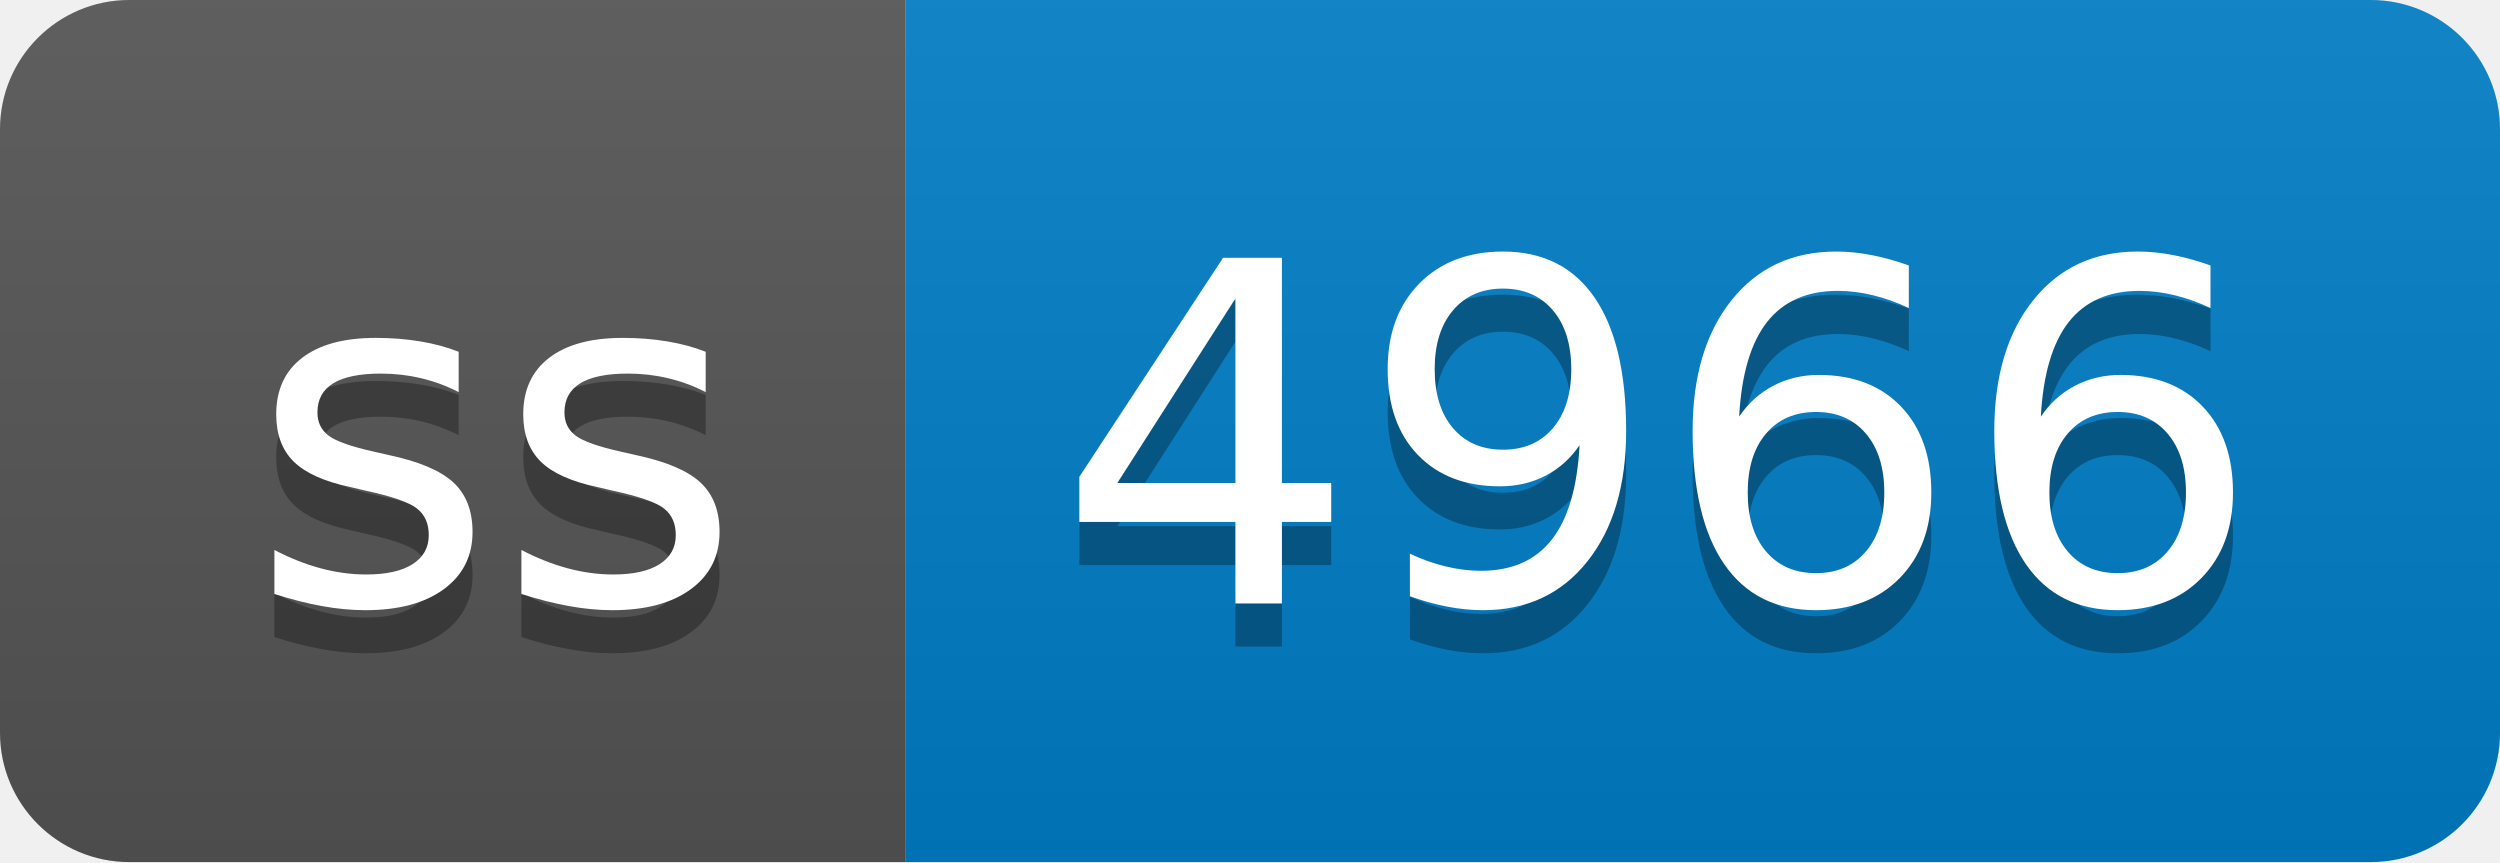
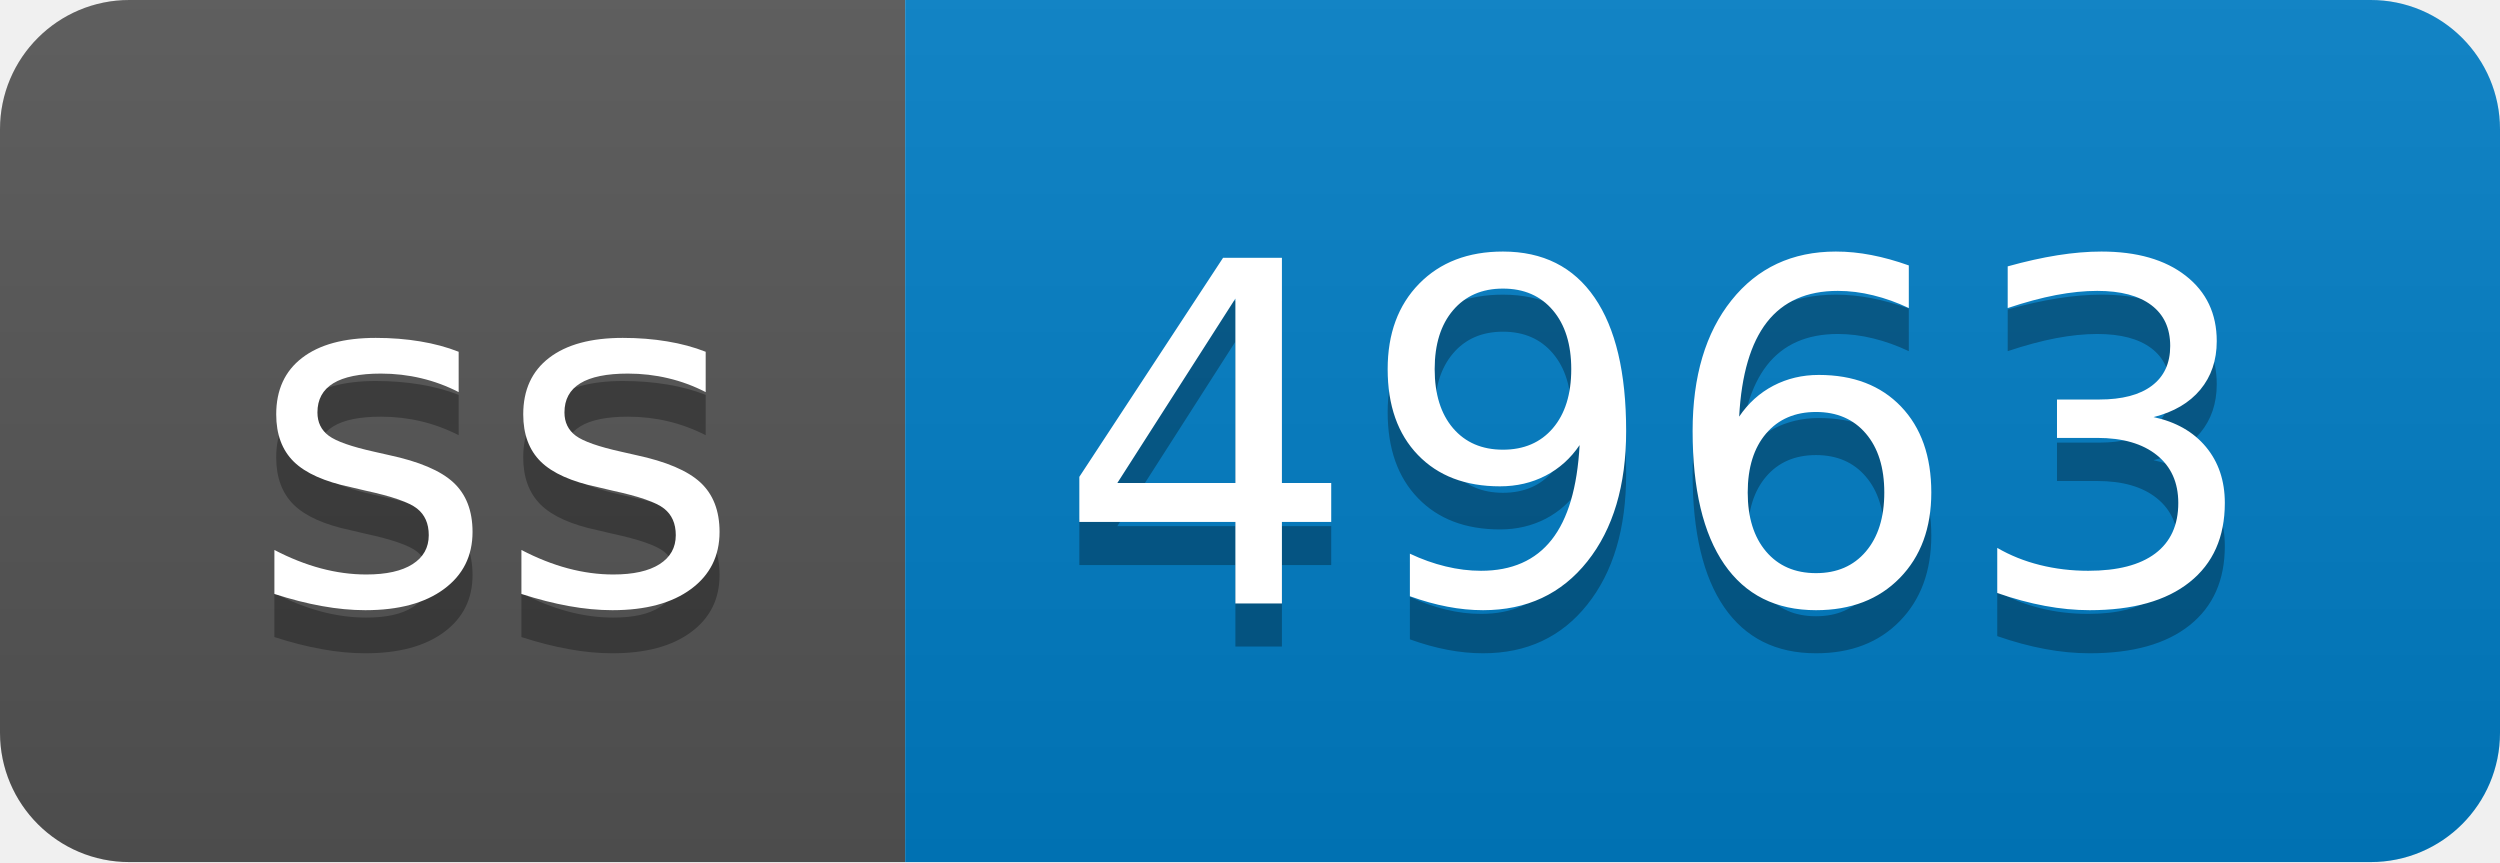
- <svg xmlns="http://www.w3.org/2000/svg" width="58" height="20" role="img" aria-label="ss: 4966">
+ <svg xmlns="http://www.w3.org/2000/svg" width="58" height="20" role="img" aria-label="ss: 4963">
  <linearGradient id="s" x2="0" y2="100%">
    <stop offset="0" stop-color="#bbb" stop-opacity=".1" />
    <stop offset="1" stop-opacity=".1" />
  </linearGradient>
  <clipPath id="r">
    <rect width="58" height="20" rx="3" fill="#fff" />
  </clipPath>
  <g clip-path="url(#r)">
    <rect width="21" height="20" fill="#555" />
    <rect x="21" width="37" height="20" fill="#007ec6" />
    <rect width="58" height="20" fill="url(#s)" />
  </g>
  <g fill="#fff" text-anchor="middle" font-family="Verdana,Geneva,DejaVu Sans,sans-serif" text-rendering="geometricPrecision" font-size="110">
    <text aria-hidden="true" x="115" y="150" fill="#010101" fill-opacity=".3" transform="scale(.1)" textLength="110">ss</text>
    <text x="115" y="140" transform="scale(.1)" fill="#fff" textLength="110">ss</text>
-     <text aria-hidden="true" x="385" y="150" fill="#010101" fill-opacity=".3" transform="scale(.1)" textLength="270">4966</text>
-     <text x="385" y="140" transform="scale(.1)" fill="#fff" textLength="270">4966</text>
+     <text aria-hidden="true" x="385" y="150" fill="#010101" fill-opacity=".3" transform="scale(.1)" textLength="270">4963</text>
+     <text x="385" y="140" transform="scale(.1)" fill="#fff" textLength="270">4963</text>
  </g>
</svg>
